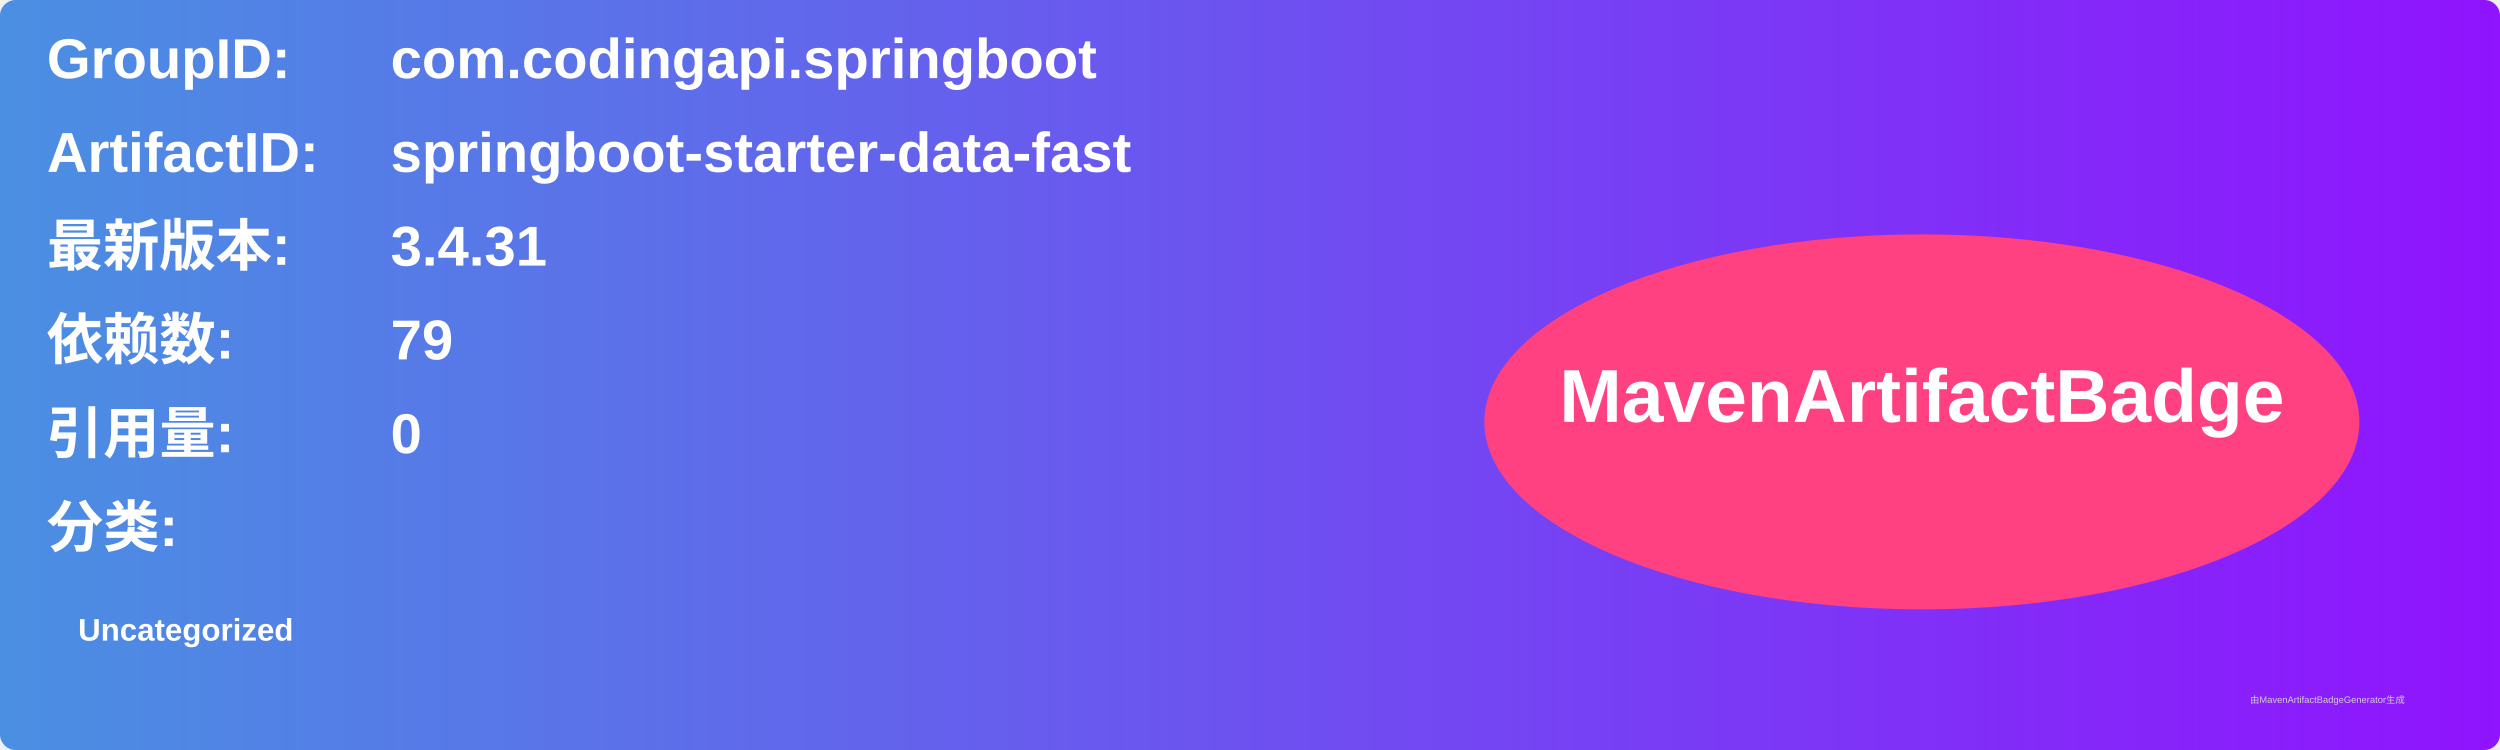
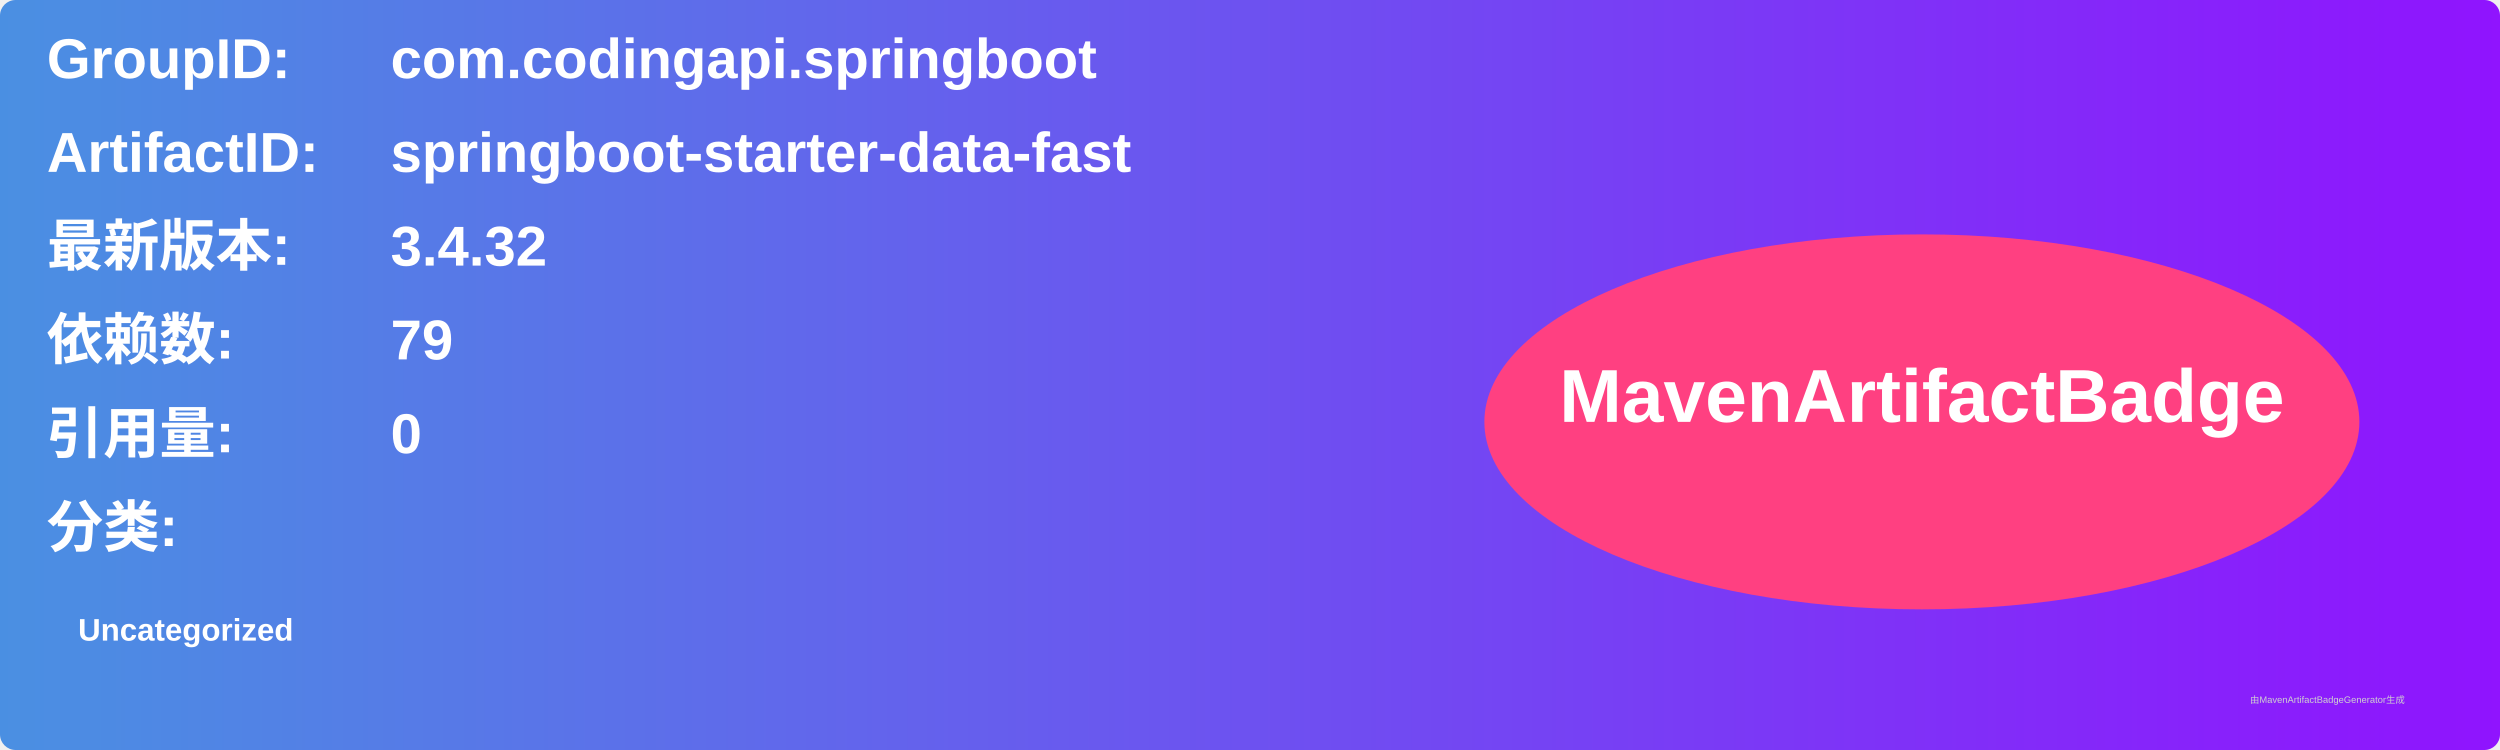
<svg xmlns="http://www.w3.org/2000/svg" width="800" height="240" viewBox="0 0 800 240">
  <linearGradient id="grad" x1="0%" y1="0%" x2="100%" y2="0%">
    <stop offset="0%" stop-color="#4a90e2" />
    <stop offset="100%" stop-color="#9013fe" />
  </linearGradient>
  <rect width="100%" height="100%" rx="5" ry="5" fill="url(#grad)" />
  <g transform="translate(15, 15)">
    <text x="0" y="10" font-family="Arial" font-size="18" fill="white" font-weight="bold" width="260">GroupID:</text>
    <text x="110" y="10" font-family="Arial" font-size="18" fill="white" font-weight="bold" width="460">com.codingapi.springboot</text>
    <text x="0" y="40" font-family="Arial" font-size="18" fill="white" font-weight="bold" width="260">ArtifactID:</text>
    <text x="110" y="40" font-family="Arial" font-size="18" fill="white" font-weight="bold" width="460">springboot-starter-data-fast</text>
    <text x="0" y="70" font-family="Arial" font-size="18" fill="white" font-weight="bold">最新版本:</text>
    <text x="110" y="70" font-family="Arial" font-size="18" fill="white" font-weight="bold">
-       <tspan font-weight="bold">3.4.31</tspan>
+       <tspan font-weight="bold">3.4.32</tspan>
    </text>
    <text x="0" y="100" font-family="Arial" font-size="18" fill="white" font-weight="bold">依赖数: </text>
    <text x="110" y="100" font-family="Arial" font-size="18" fill="white">
      <tspan font-weight="bold">79</tspan>
    </text>
    <text x="0" y="130" font-family="Arial" font-size="18" fill="white" font-weight="bold">引用量: </text>
    <text x="110" y="130" font-family="Arial" font-size="18" fill="white">
      <tspan font-weight="bold">0</tspan>
    </text>
    <text x="0" y="160" font-family="Arial" font-size="18" fill="white" font-weight="bold">分类:</text>
    <text x="10" y="190" font-family="Arial" font-size="10" fill="white">
      <tspan font-weight="bold">Uncategorized</tspan>
    </text>
    <ellipse cx="600" cy="120" rx="140" ry="60" fill="#ff4081" />
    <text x="600" y="120" text-anchor="middle" font-family="Arial" font-size="24" fill="white" font-weight="bold">MavenArtifactBadge</text>
  </g>
  <text x="720" y="225" font-family="Arial" font-size="3" fill="#d0d0d0">由MavenArtifactBadgeGenerator生成</text>
</svg>
